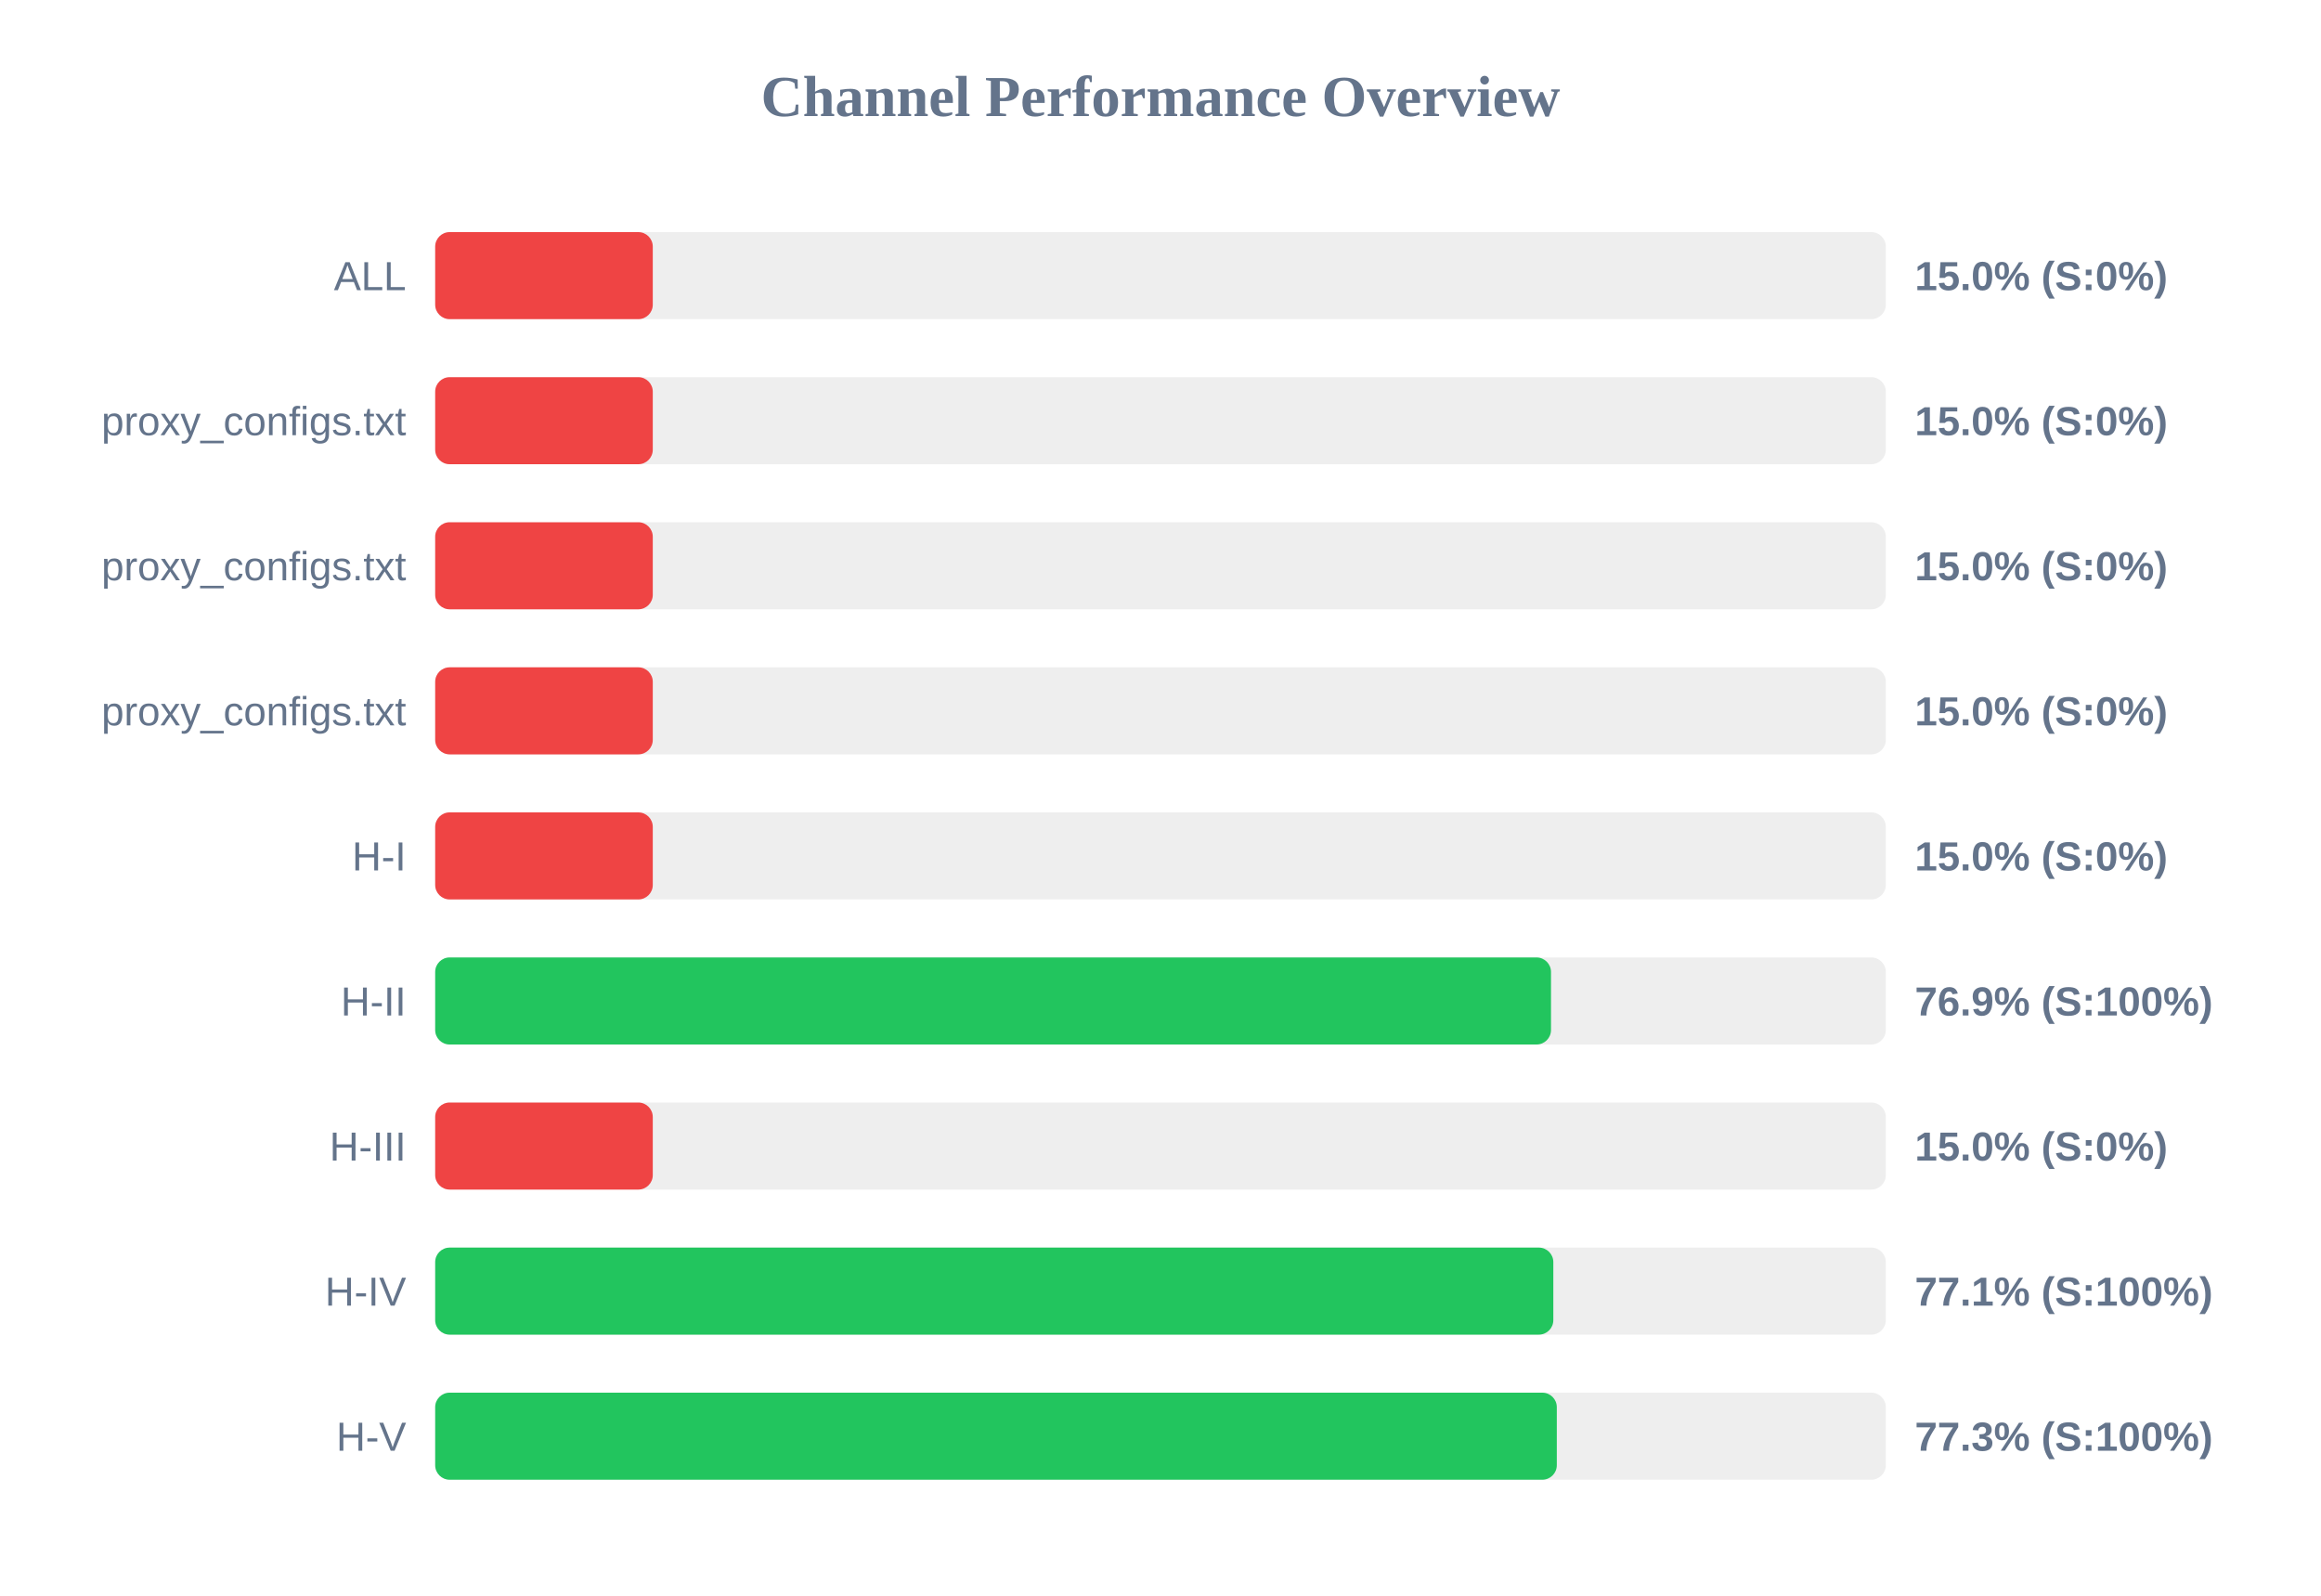
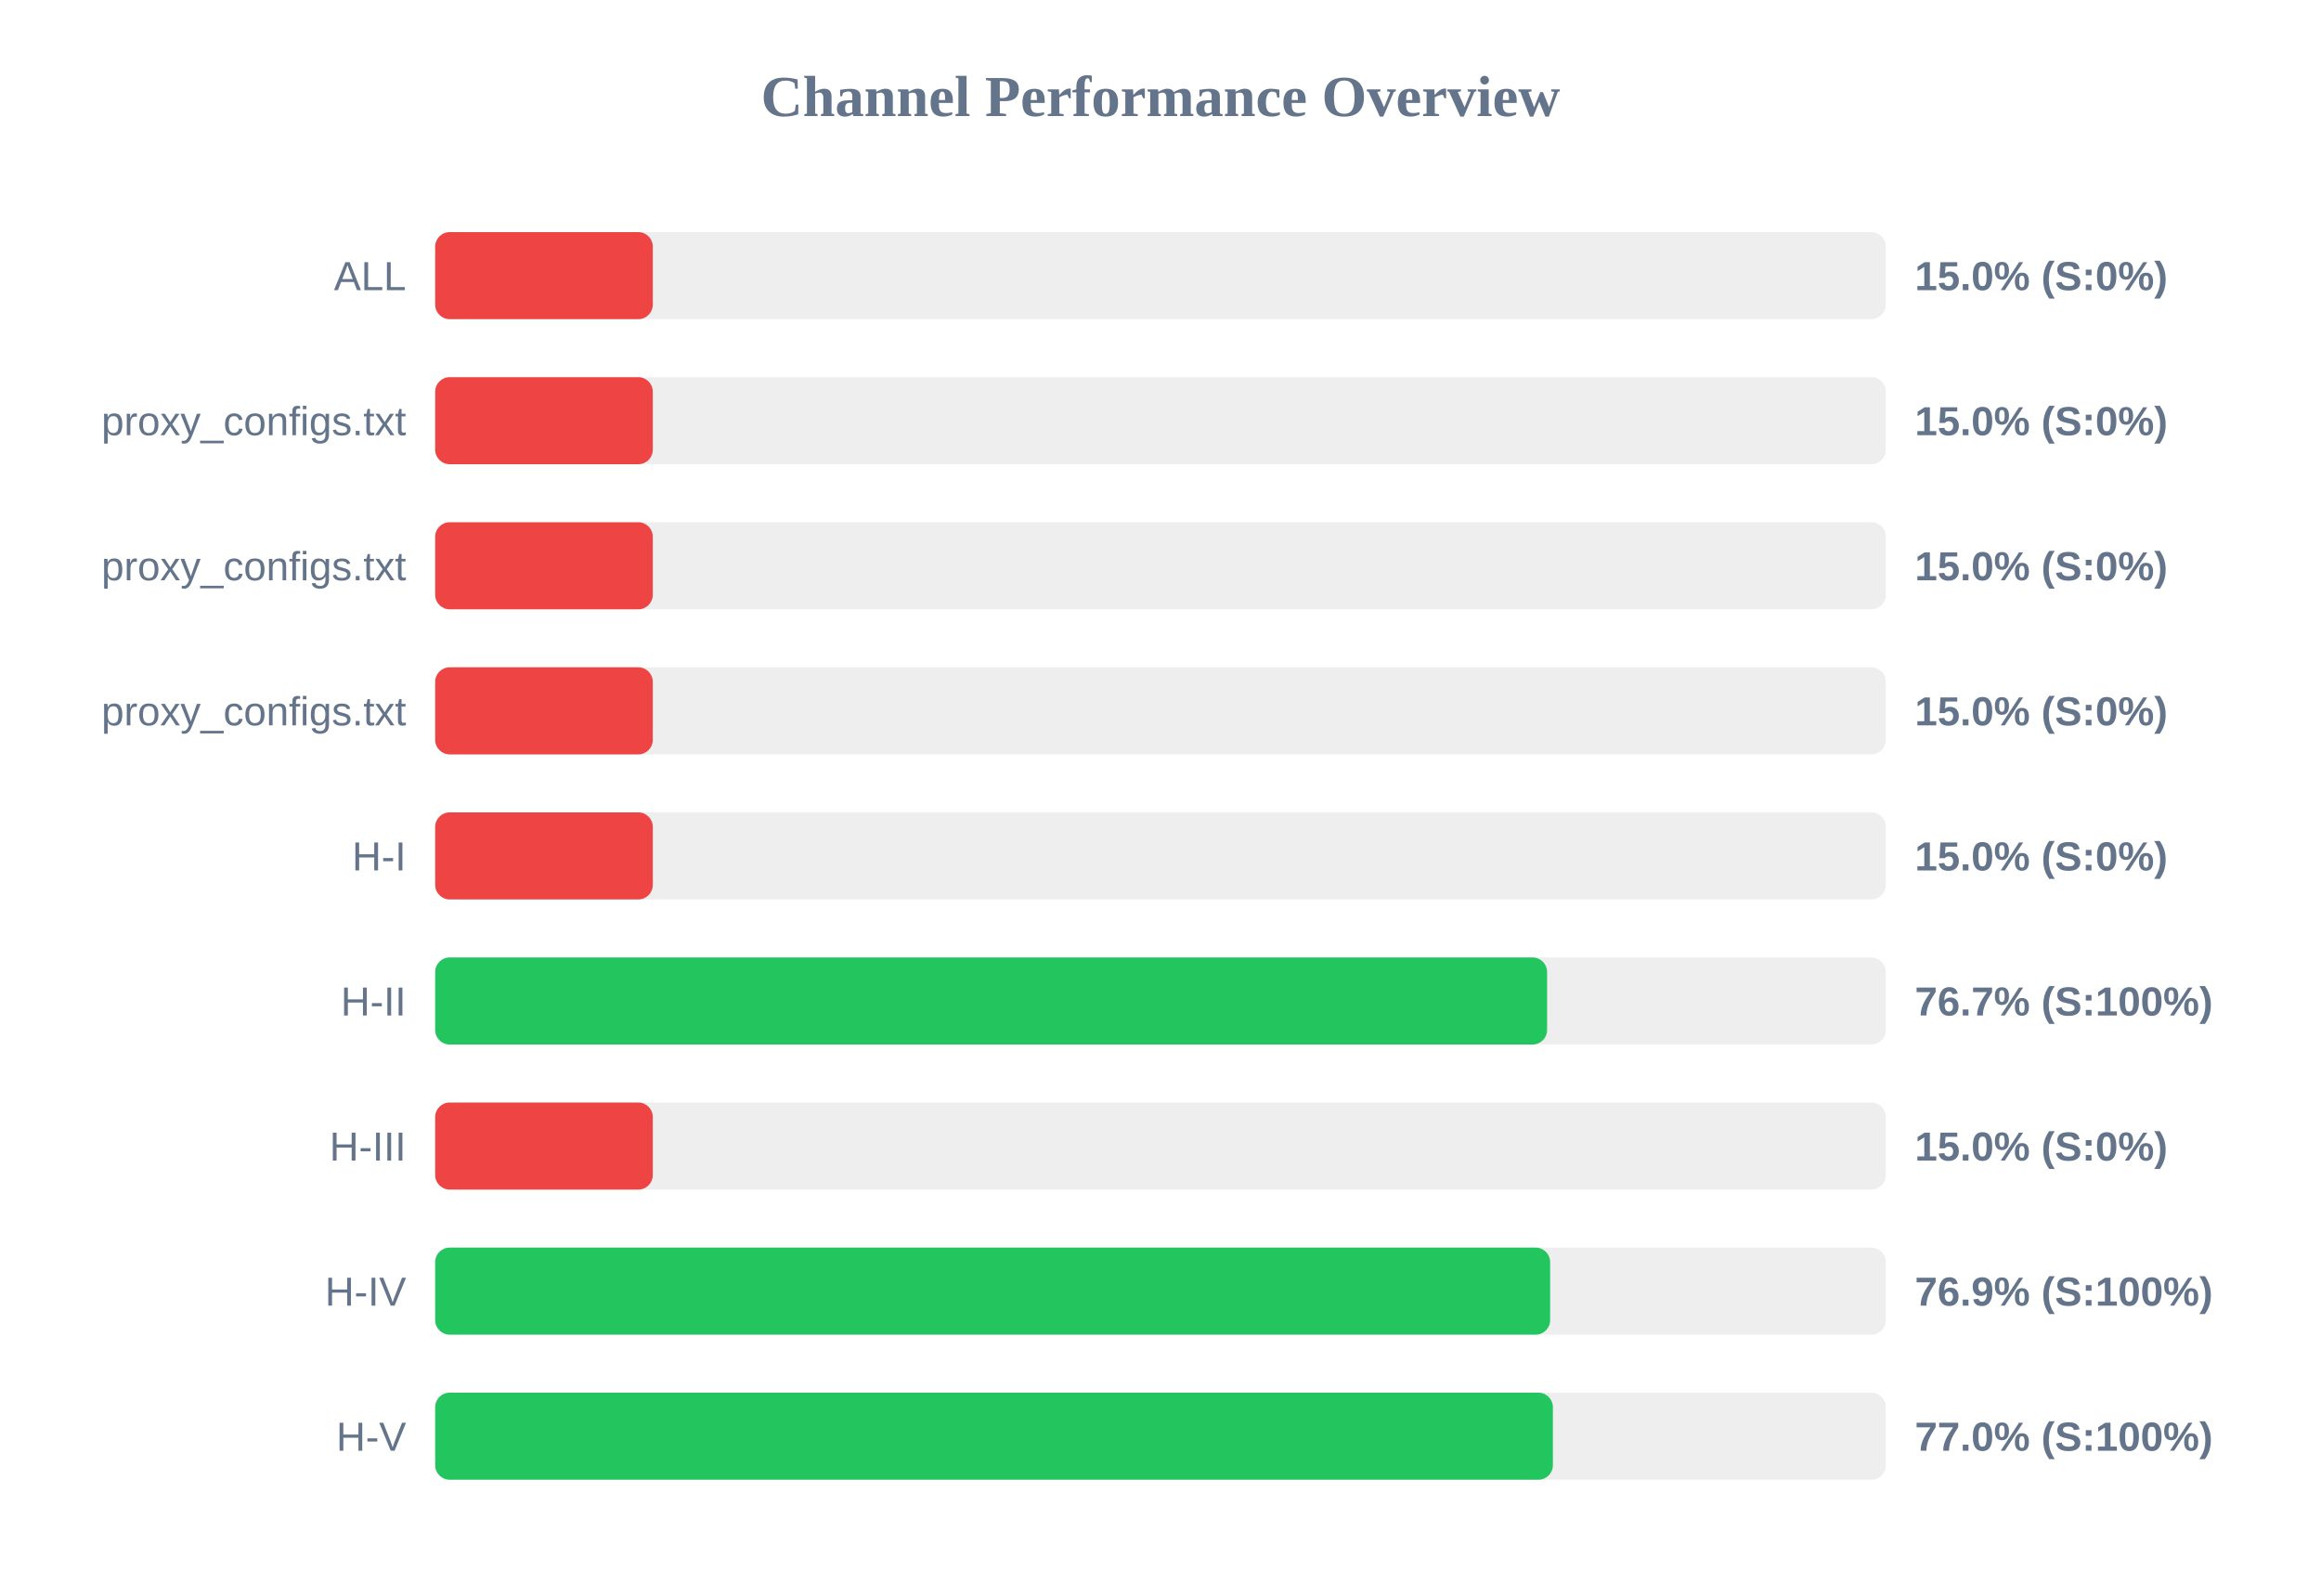
<svg xmlns="http://www.w3.org/2000/svg" width="800" height="550" version="1.1">
  <style>
        .row { font: 14px Arial; fill: #64748b; }
        .score { font: bold 14px Arial; fill: #64748b; }
    </style>
  <text x="400" y="40" text-anchor="middle" font-size="20px" font-weight="bold" fill="#64748b">Channel Performance Overview</text>
  <rect x="150" y="80" width="500" height="30" fill="#eee" rx="5" />
  <rect x="150" y="80" width="75.0" height="30" fill="#ef4444" rx="5" />
  <text x="140" y="100" text-anchor="end" class="row">ALL</text>
  <text x="660" y="100" text-anchor="start" class="score">15.0% (S:0%)</text>
  <rect x="150" y="130" width="500" height="30" fill="#eee" rx="5" />
  <rect x="150" y="130" width="75.0" height="30" fill="#ef4444" rx="5" />
  <text x="140" y="150" text-anchor="end" class="row">proxy_configs.txt</text>
  <text x="660" y="150" text-anchor="start" class="score">15.0% (S:0%)</text>
  <rect x="150" y="180" width="500" height="30" fill="#eee" rx="5" />
  <rect x="150" y="180" width="75.0" height="30" fill="#ef4444" rx="5" />
  <text x="140" y="200" text-anchor="end" class="row">proxy_configs.txt</text>
  <text x="660" y="200" text-anchor="start" class="score">15.0% (S:0%)</text>
  <rect x="150" y="230" width="500" height="30" fill="#eee" rx="5" />
  <rect x="150" y="230" width="75.0" height="30" fill="#ef4444" rx="5" />
  <text x="140" y="250" text-anchor="end" class="row">proxy_configs.txt</text>
  <text x="660" y="250" text-anchor="start" class="score">15.0% (S:0%)</text>
  <rect x="150" y="280" width="500" height="30" fill="#eee" rx="5" />
  <rect x="150" y="280" width="75.0" height="30" fill="#ef4444" rx="5" />
  <text x="140" y="300" text-anchor="end" class="row">H-I</text>
  <text x="660" y="300" text-anchor="start" class="score">15.0% (S:0%)</text>
  <rect x="150" y="330" width="500" height="30" fill="#eee" rx="5" />
-   <rect x="150" y="330" width="384.6" height="30" fill="#22c55e" rx="5" />
+   <rect x="150" y="330" width="383.25" height="30" fill="#22c55e" rx="5" />
  <text x="140" y="350" text-anchor="end" class="row">H-II</text>
-   <text x="660" y="350" text-anchor="start" class="score">76.9% (S:100%)</text>
+   <text x="660" y="350" text-anchor="start" class="score">76.7% (S:100%)</text>
  <rect x="150" y="380" width="500" height="30" fill="#eee" rx="5" />
  <rect x="150" y="380" width="75.0" height="30" fill="#ef4444" rx="5" />
  <text x="140" y="400" text-anchor="end" class="row">H-III</text>
  <text x="660" y="400" text-anchor="start" class="score">15.0% (S:0%)</text>
  <rect x="150" y="430" width="500" height="30" fill="#eee" rx="5" />
-   <rect x="150" y="430" width="385.4" height="30" fill="#22c55e" rx="5" />
+   <rect x="150" y="430" width="384.3" height="30" fill="#22c55e" rx="5" />
  <text x="140" y="450" text-anchor="end" class="row">H-IV</text>
-   <text x="660" y="450" text-anchor="start" class="score">77.1% (S:100%)</text>
+   <text x="660" y="450" text-anchor="start" class="score">76.9% (S:100%)</text>
  <rect x="150" y="480" width="500" height="30" fill="#eee" rx="5" />
-   <rect x="150" y="480" width="386.6" height="30" fill="#22c55e" rx="5" />
+   <rect x="150" y="480" width="385.25" height="30" fill="#22c55e" rx="5" />
  <text x="140" y="500" text-anchor="end" class="row">H-V</text>
-   <text x="660" y="500" text-anchor="start" class="score">77.3% (S:100%)</text>
+   <text x="660" y="500" text-anchor="start" class="score">77.0% (S:100%)</text>
</svg>
